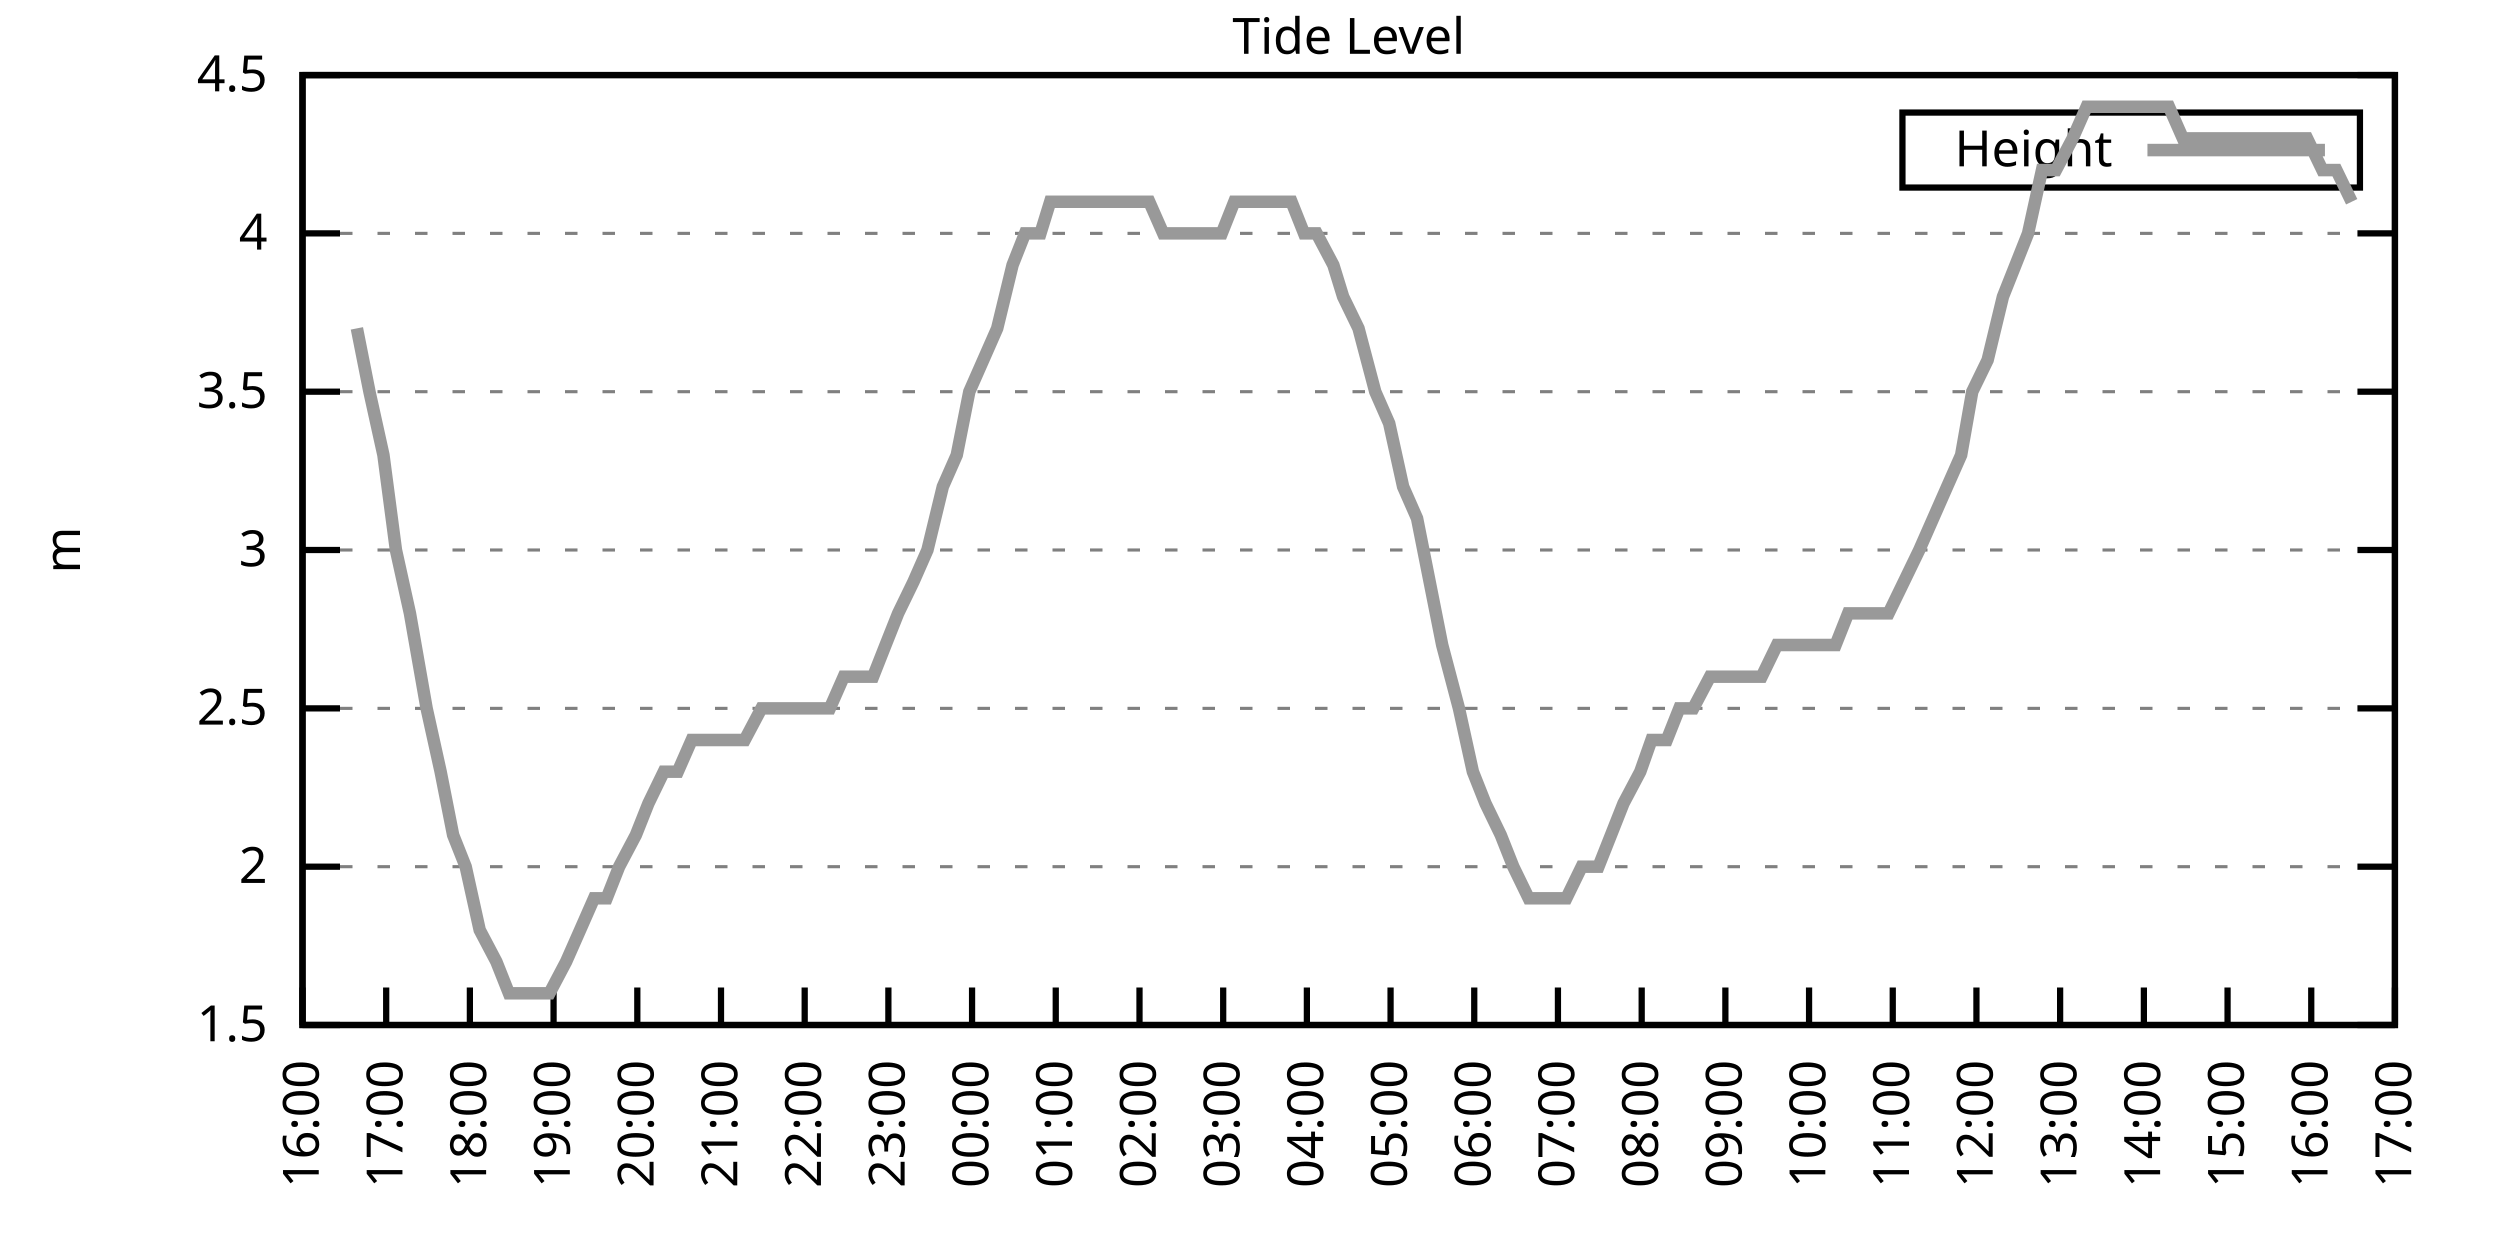
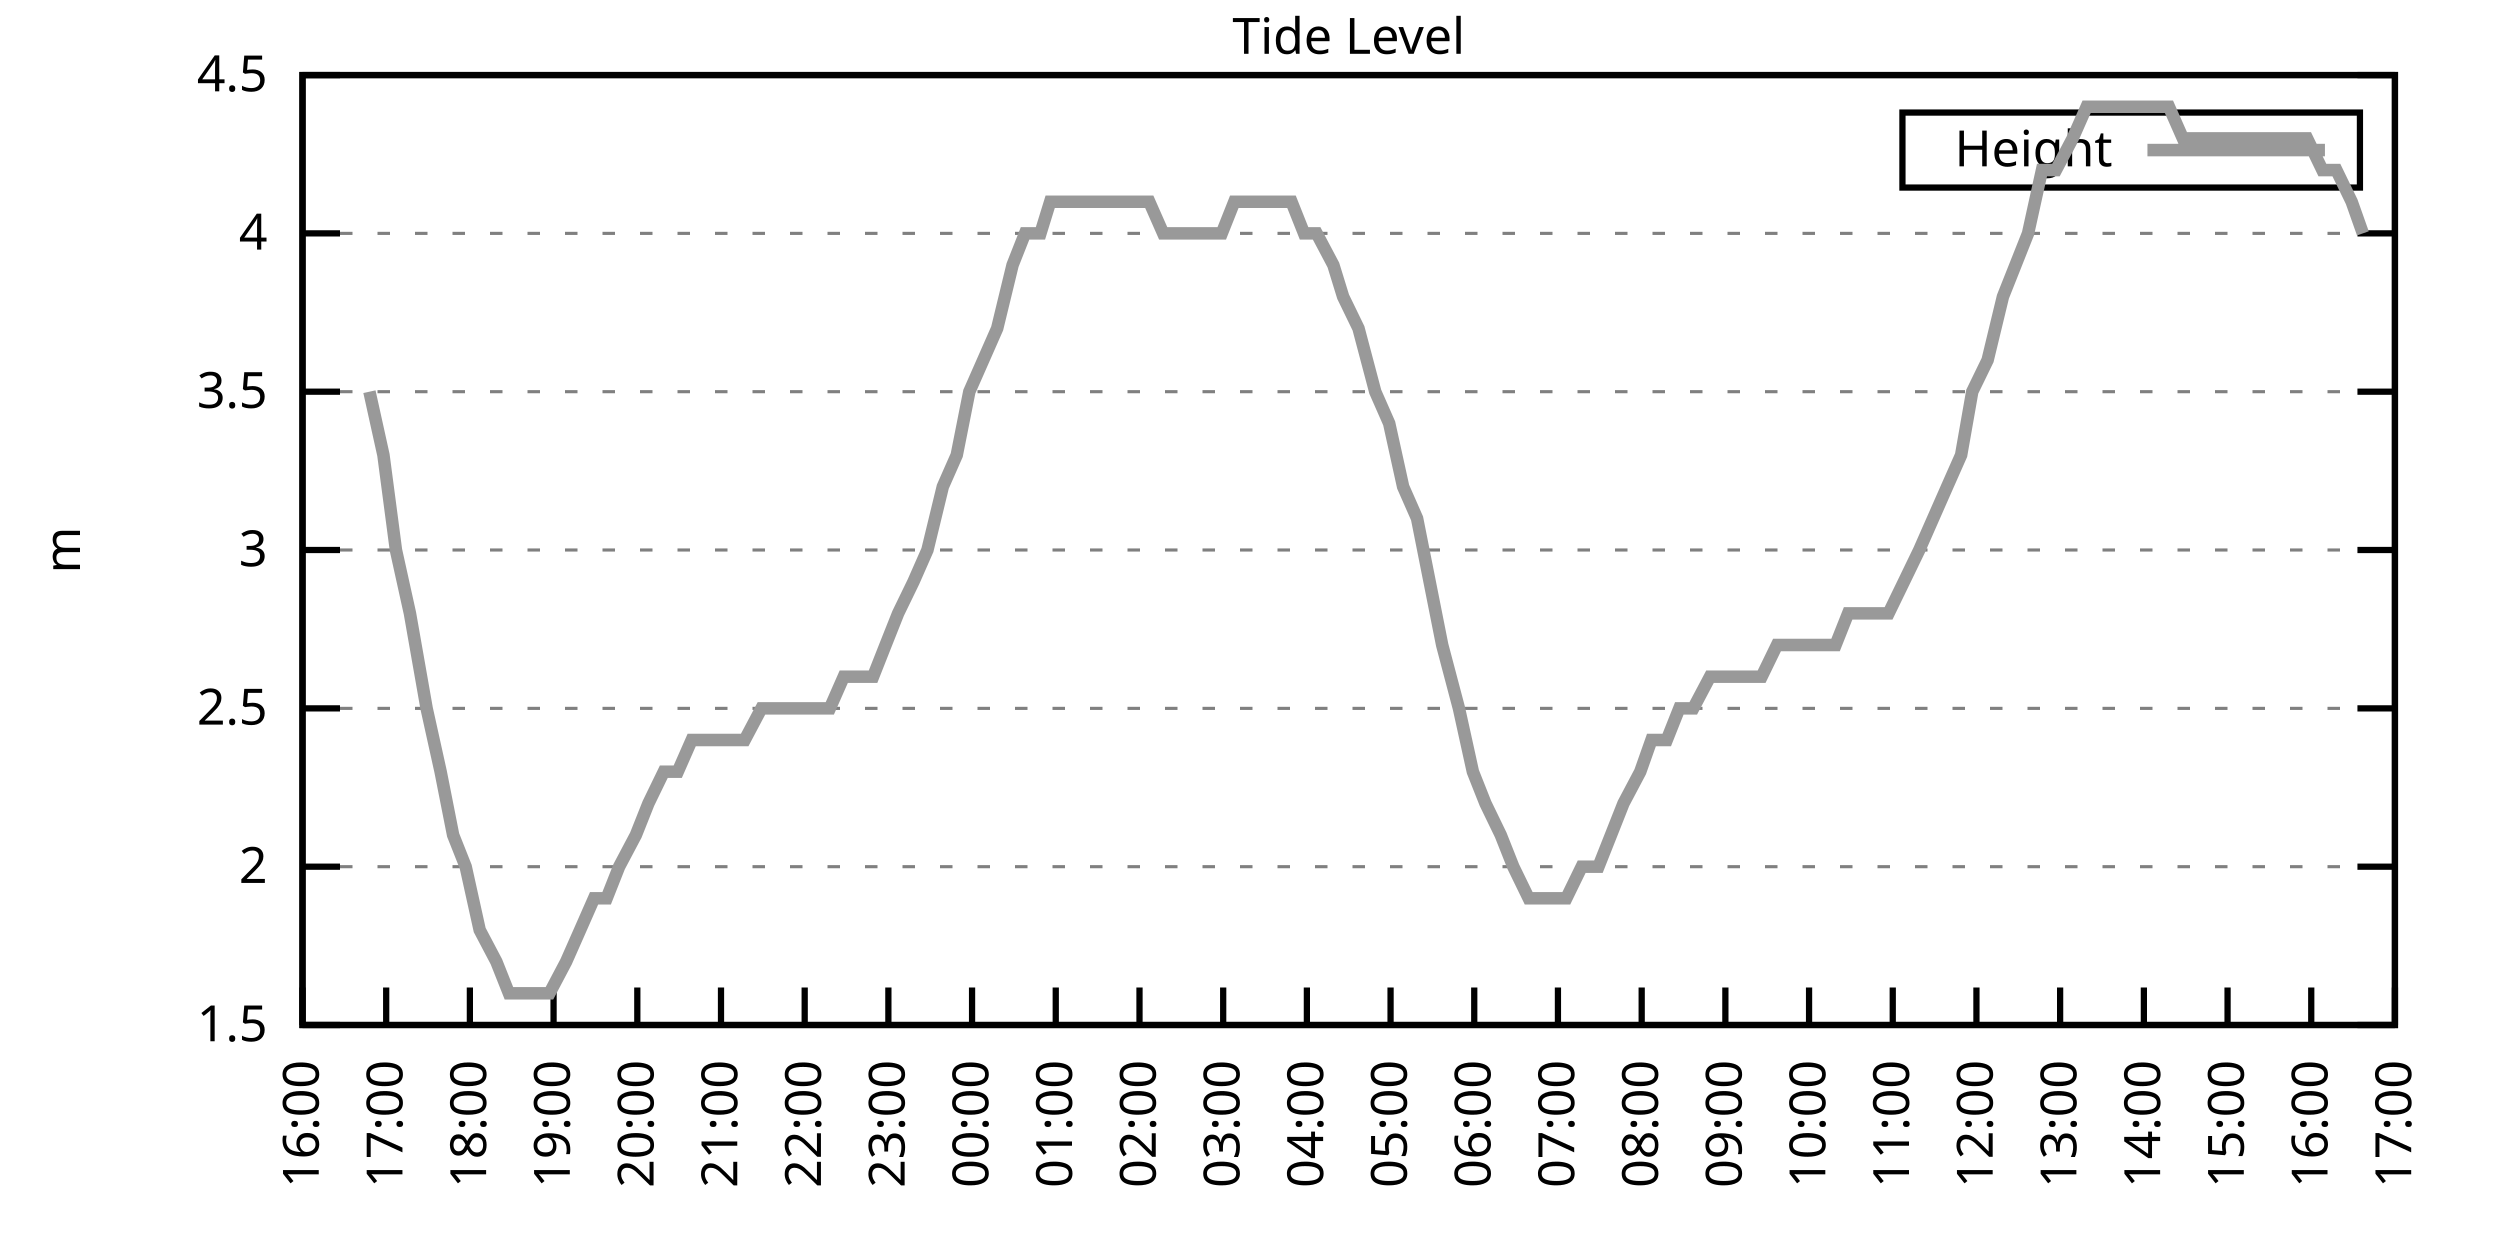
<svg xmlns="http://www.w3.org/2000/svg" xmlns:xlink="http://www.w3.org/1999/xlink" width="400" height="200" viewBox="0 0 400 200">
  <g id="gnuplot_canvas">
    <rect x="0" y="0" width="400" height="200" fill="none" />
    <defs>
      <circle id="gpDot" r="0.5" stroke-width="0.5" stroke="currentColor" />
      <path id="gpPt0" stroke-width="0.333" stroke="currentColor" d="M-1,0 h2 M0,-1 v2" />
      <path id="gpPt1" stroke-width="0.333" stroke="currentColor" d="M-1,-1 L1,1 M1,-1 L-1,1" />
      <path id="gpPt2" stroke-width="0.333" stroke="currentColor" d="M-1,0 L1,0 M0,-1 L0,1 M-1,-1 L1,1 M-1,1 L1,-1" />
      <rect id="gpPt3" stroke-width="0.333" stroke="currentColor" x="-1" y="-1" width="2" height="2" />
      <rect id="gpPt4" stroke-width="0.333" stroke="currentColor" fill="currentColor" x="-1" y="-1" width="2" height="2" />
      <circle id="gpPt5" stroke-width="0.333" stroke="currentColor" cx="0" cy="0" r="1" />
      <use xlink:href="#gpPt5" id="gpPt6" fill="currentColor" stroke="none" />
      <path id="gpPt7" stroke-width="0.333" stroke="currentColor" d="M0,-1.33 L-1.33,0.67 L1.33,0.67 z" />
      <use xlink:href="#gpPt7" id="gpPt8" fill="currentColor" stroke="none" />
      <use xlink:href="#gpPt7" id="gpPt9" stroke="currentColor" transform="rotate(180)" />
      <use xlink:href="#gpPt9" id="gpPt10" fill="currentColor" stroke="none" />
      <use xlink:href="#gpPt3" id="gpPt11" stroke="currentColor" transform="rotate(45)" />
      <use xlink:href="#gpPt11" id="gpPt12" fill="currentColor" stroke="none" />
      <path id="gpPt13" stroke-width="0.333" stroke="currentColor" d="M0,1.330 L1.265,0.411 L0.782,-1.067 L-0.782,-1.076 L-1.265,0.411 z" />
      <use xlink:href="#gpPt13" id="gpPt14" fill="currentColor" stroke="none" />
      <filter id="textbox" filterUnits="objectBoundingBox" x="0" y="0" height="1" width="1">
        <feFlood flood-color="white" flood-opacity="1" result="bgnd" />
        <feComposite in="SourceGraphic" in2="bgnd" operator="atop" />
      </filter>
      <filter id="greybox" filterUnits="objectBoundingBox" x="0" y="0" height="1" width="1">
        <feFlood flood-color="lightgrey" flood-opacity="1" result="grey" />
        <feComposite in="SourceGraphic" in2="grey" operator="atop" />
      </filter>
    </defs>
    <g fill="none" color="white" stroke="currentColor" stroke-width="1.00" stroke-linecap="butt" stroke-linejoin="miter">
</g>
    <g fill="none" color="black" stroke="currentColor" stroke-width="1.00" stroke-linecap="butt" stroke-linejoin="miter">
      <g stroke="none" shape-rendering="crispEdges">
        <polygon fill="rgb(255, 255, 255)" points="48.40,164.00 383.18,164.00 383.18,12.02 48.40,12.02 " />
      </g>
    </g>
    <g fill="none" color="black" stroke="currentColor" stroke-width="1.00" stroke-linecap="butt" stroke-linejoin="miter">
</g>
    <g fill="none" color="black" stroke="black" stroke-width="0.50" stroke-linecap="butt" stroke-linejoin="miter">
</g>
    <g fill="none" color="gray" stroke="currentColor" stroke-width="0.50" stroke-linecap="butt" stroke-linejoin="miter">
      <path stroke="gray" stroke-dasharray="2,4" class="gridline" d="M48.40,164.00 L383.19,164.00  " />
    </g>
    <g fill="none" color="gray" stroke="gray" stroke-width="1.00" stroke-linecap="butt" stroke-linejoin="miter">
</g>
    <g fill="none" color="black" stroke="currentColor" stroke-width="1.00" stroke-linecap="butt" stroke-linejoin="miter">
      <path stroke="black" d="M48.40,164.00 L54.40,164.00 M383.19,164.00 L377.19,164.00  " />
      <g transform="translate(42.80,166.60)" stroke="none" fill="black" font-family="Sans" font-size="8.00" text-anchor="end">
        <text>
          <tspan font-family="Sans"> 1.5</tspan>
        </text>
      </g>
    </g>
    <g fill="none" color="black" stroke="currentColor" stroke-width="1.00" stroke-linecap="butt" stroke-linejoin="miter">
</g>
    <g fill="none" color="black" stroke="black" stroke-width="0.50" stroke-linecap="butt" stroke-linejoin="miter">
</g>
    <g fill="none" color="gray" stroke="currentColor" stroke-width="0.50" stroke-linecap="butt" stroke-linejoin="miter">
      <path stroke="gray" stroke-dasharray="2,4" class="gridline" d="M48.40,138.67 L383.19,138.67  " />
    </g>
    <g fill="none" color="gray" stroke="gray" stroke-width="1.00" stroke-linecap="butt" stroke-linejoin="miter">
</g>
    <g fill="none" color="black" stroke="currentColor" stroke-width="1.00" stroke-linecap="butt" stroke-linejoin="miter">
      <path stroke="black" d="M48.40,138.67 L54.40,138.67 M383.19,138.67 L377.19,138.67  " />
      <g transform="translate(42.80,141.27)" stroke="none" fill="black" font-family="Sans" font-size="8.00" text-anchor="end">
        <text>
          <tspan font-family="Sans"> 2</tspan>
        </text>
      </g>
    </g>
    <g fill="none" color="black" stroke="currentColor" stroke-width="1.00" stroke-linecap="butt" stroke-linejoin="miter">
</g>
    <g fill="none" color="black" stroke="black" stroke-width="0.50" stroke-linecap="butt" stroke-linejoin="miter">
</g>
    <g fill="none" color="gray" stroke="currentColor" stroke-width="0.50" stroke-linecap="butt" stroke-linejoin="miter">
      <path stroke="gray" stroke-dasharray="2,4" class="gridline" d="M48.40,113.34 L383.19,113.34  " />
    </g>
    <g fill="none" color="gray" stroke="gray" stroke-width="1.00" stroke-linecap="butt" stroke-linejoin="miter">
</g>
    <g fill="none" color="black" stroke="currentColor" stroke-width="1.00" stroke-linecap="butt" stroke-linejoin="miter">
      <path stroke="black" d="M48.40,113.34 L54.40,113.34 M383.19,113.34 L377.19,113.34  " />
      <g transform="translate(42.80,115.94)" stroke="none" fill="black" font-family="Sans" font-size="8.00" text-anchor="end">
        <text>
          <tspan font-family="Sans"> 2.5</tspan>
        </text>
      </g>
    </g>
    <g fill="none" color="black" stroke="currentColor" stroke-width="1.00" stroke-linecap="butt" stroke-linejoin="miter">
</g>
    <g fill="none" color="black" stroke="black" stroke-width="0.50" stroke-linecap="butt" stroke-linejoin="miter">
</g>
    <g fill="none" color="gray" stroke="currentColor" stroke-width="0.50" stroke-linecap="butt" stroke-linejoin="miter">
      <path stroke="gray" stroke-dasharray="2,4" class="gridline" d="M48.40,88.00 L383.19,88.00  " />
    </g>
    <g fill="none" color="gray" stroke="gray" stroke-width="1.00" stroke-linecap="butt" stroke-linejoin="miter">
</g>
    <g fill="none" color="black" stroke="currentColor" stroke-width="1.00" stroke-linecap="butt" stroke-linejoin="miter">
      <path stroke="black" d="M48.40,88.00 L54.40,88.00 M383.19,88.00 L377.19,88.00  " />
      <g transform="translate(42.80,90.60)" stroke="none" fill="black" font-family="Sans" font-size="8.00" text-anchor="end">
        <text>
          <tspan font-family="Sans"> 3</tspan>
        </text>
      </g>
    </g>
    <g fill="none" color="black" stroke="currentColor" stroke-width="1.00" stroke-linecap="butt" stroke-linejoin="miter">
</g>
    <g fill="none" color="black" stroke="black" stroke-width="0.50" stroke-linecap="butt" stroke-linejoin="miter">
</g>
    <g fill="none" color="gray" stroke="currentColor" stroke-width="0.50" stroke-linecap="butt" stroke-linejoin="miter">
      <path stroke="gray" stroke-dasharray="2,4" class="gridline" d="M48.40,62.67 L383.19,62.67  " />
    </g>
    <g fill="none" color="gray" stroke="gray" stroke-width="1.00" stroke-linecap="butt" stroke-linejoin="miter">
</g>
    <g fill="none" color="black" stroke="currentColor" stroke-width="1.00" stroke-linecap="butt" stroke-linejoin="miter">
      <path stroke="black" d="M48.40,62.67 L54.40,62.67 M383.19,62.67 L377.19,62.67  " />
      <g transform="translate(42.80,65.27)" stroke="none" fill="black" font-family="Sans" font-size="8.00" text-anchor="end">
        <text>
          <tspan font-family="Sans"> 3.5</tspan>
        </text>
      </g>
    </g>
    <g fill="none" color="black" stroke="currentColor" stroke-width="1.00" stroke-linecap="butt" stroke-linejoin="miter">
</g>
    <g fill="none" color="black" stroke="black" stroke-width="0.50" stroke-linecap="butt" stroke-linejoin="miter">
</g>
    <g fill="none" color="gray" stroke="currentColor" stroke-width="0.50" stroke-linecap="butt" stroke-linejoin="miter">
      <path stroke="gray" stroke-dasharray="2,4" class="gridline" d="M48.40,37.34 L383.19,37.34  " />
    </g>
    <g fill="none" color="gray" stroke="gray" stroke-width="1.00" stroke-linecap="butt" stroke-linejoin="miter">
</g>
    <g fill="none" color="black" stroke="currentColor" stroke-width="1.00" stroke-linecap="butt" stroke-linejoin="miter">
      <path stroke="black" d="M48.40,37.34 L54.40,37.34 M383.19,37.34 L377.19,37.34  " />
      <g transform="translate(42.80,39.94)" stroke="none" fill="black" font-family="Sans" font-size="8.00" text-anchor="end">
        <text>
          <tspan font-family="Sans"> 4</tspan>
        </text>
      </g>
    </g>
    <g fill="none" color="black" stroke="currentColor" stroke-width="1.00" stroke-linecap="butt" stroke-linejoin="miter">
</g>
    <g fill="none" color="black" stroke="black" stroke-width="0.50" stroke-linecap="butt" stroke-linejoin="miter">
</g>
    <g fill="none" color="gray" stroke="currentColor" stroke-width="0.50" stroke-linecap="butt" stroke-linejoin="miter">
      <path stroke="gray" stroke-dasharray="2,4" class="gridline" d="M48.40,12.01 L383.19,12.01  " />
    </g>
    <g fill="none" color="gray" stroke="gray" stroke-width="1.00" stroke-linecap="butt" stroke-linejoin="miter">
</g>
    <g fill="none" color="black" stroke="currentColor" stroke-width="1.00" stroke-linecap="butt" stroke-linejoin="miter">
      <path stroke="black" d="M48.40,12.01 L54.40,12.01 M383.19,12.01 L377.19,12.01  " />
      <g transform="translate(42.80,14.61)" stroke="none" fill="black" font-family="Sans" font-size="8.00" text-anchor="end">
        <text>
          <tspan font-family="Sans"> 4.5</tspan>
        </text>
      </g>
    </g>
    <g fill="none" color="black" stroke="currentColor" stroke-width="1.00" stroke-linecap="butt" stroke-linejoin="miter">
      <path stroke="black" d="M48.40,164.00 L48.40,158.00  " />
      <g transform="translate(51.00,169.60) rotate(270.00)" stroke="none" fill="black" font-family="Sans" font-size="8.00" text-anchor="end">
        <text>
          <tspan font-family="Sans">16:00</tspan>
        </text>
      </g>
    </g>
    <g fill="none" color="black" stroke="currentColor" stroke-width="1.00" stroke-linecap="butt" stroke-linejoin="miter">
      <path stroke="black" d="M61.79,164.00 L61.79,158.00  " />
      <g transform="translate(64.39,169.60) rotate(270.00)" stroke="none" fill="black" font-family="Sans" font-size="8.00" text-anchor="end">
        <text>
          <tspan font-family="Sans">17:00</tspan>
        </text>
      </g>
    </g>
    <g fill="none" color="black" stroke="currentColor" stroke-width="1.00" stroke-linecap="butt" stroke-linejoin="miter">
      <path stroke="black" d="M75.18,164.00 L75.18,158.00  " />
      <g transform="translate(77.78,169.60) rotate(270.00)" stroke="none" fill="black" font-family="Sans" font-size="8.00" text-anchor="end">
        <text>
          <tspan font-family="Sans">18:00</tspan>
        </text>
      </g>
    </g>
    <g fill="none" color="black" stroke="currentColor" stroke-width="1.00" stroke-linecap="butt" stroke-linejoin="miter">
      <path stroke="black" d="M88.57,164.00 L88.57,158.00  " />
      <g transform="translate(91.17,169.60) rotate(270.00)" stroke="none" fill="black" font-family="Sans" font-size="8.00" text-anchor="end">
        <text>
          <tspan font-family="Sans">19:00</tspan>
        </text>
      </g>
    </g>
    <g fill="none" color="black" stroke="currentColor" stroke-width="1.00" stroke-linecap="butt" stroke-linejoin="miter">
      <path stroke="black" d="M101.97,164.00 L101.97,158.00  " />
      <g transform="translate(104.57,169.60) rotate(270.00)" stroke="none" fill="black" font-family="Sans" font-size="8.00" text-anchor="end">
        <text>
          <tspan font-family="Sans">20:00</tspan>
        </text>
      </g>
    </g>
    <g fill="none" color="black" stroke="currentColor" stroke-width="1.00" stroke-linecap="butt" stroke-linejoin="miter">
      <path stroke="black" d="M115.36,164.00 L115.36,158.00  " />
      <g transform="translate(117.96,169.60) rotate(270.00)" stroke="none" fill="black" font-family="Sans" font-size="8.00" text-anchor="end">
        <text>
          <tspan font-family="Sans">21:00</tspan>
        </text>
      </g>
    </g>
    <g fill="none" color="black" stroke="currentColor" stroke-width="1.00" stroke-linecap="butt" stroke-linejoin="miter">
      <path stroke="black" d="M128.75,164.00 L128.75,158.00  " />
      <g transform="translate(131.35,169.60) rotate(270.00)" stroke="none" fill="black" font-family="Sans" font-size="8.00" text-anchor="end">
        <text>
          <tspan font-family="Sans">22:00</tspan>
        </text>
      </g>
    </g>
    <g fill="none" color="black" stroke="currentColor" stroke-width="1.00" stroke-linecap="butt" stroke-linejoin="miter">
      <path stroke="black" d="M142.14,164.00 L142.14,158.00  " />
      <g transform="translate(144.74,169.60) rotate(270.00)" stroke="none" fill="black" font-family="Sans" font-size="8.00" text-anchor="end">
        <text>
          <tspan font-family="Sans">23:00</tspan>
        </text>
      </g>
    </g>
    <g fill="none" color="black" stroke="currentColor" stroke-width="1.00" stroke-linecap="butt" stroke-linejoin="miter">
      <path stroke="black" d="M155.53,164.00 L155.53,158.00  " />
      <g transform="translate(158.13,169.60) rotate(270.00)" stroke="none" fill="black" font-family="Sans" font-size="8.00" text-anchor="end">
        <text>
          <tspan font-family="Sans">00:00</tspan>
        </text>
      </g>
    </g>
    <g fill="none" color="black" stroke="currentColor" stroke-width="1.00" stroke-linecap="butt" stroke-linejoin="miter">
      <path stroke="black" d="M168.92,164.00 L168.92,158.00  " />
      <g transform="translate(171.52,169.60) rotate(270.00)" stroke="none" fill="black" font-family="Sans" font-size="8.00" text-anchor="end">
        <text>
          <tspan font-family="Sans">01:00</tspan>
        </text>
      </g>
    </g>
    <g fill="none" color="black" stroke="currentColor" stroke-width="1.00" stroke-linecap="butt" stroke-linejoin="miter">
      <path stroke="black" d="M182.32,164.00 L182.32,158.00  " />
      <g transform="translate(184.92,169.60) rotate(270.00)" stroke="none" fill="black" font-family="Sans" font-size="8.00" text-anchor="end">
        <text>
          <tspan font-family="Sans">02:00</tspan>
        </text>
      </g>
    </g>
    <g fill="none" color="black" stroke="currentColor" stroke-width="1.00" stroke-linecap="butt" stroke-linejoin="miter">
      <path stroke="black" d="M195.71,164.00 L195.71,158.00  " />
      <g transform="translate(198.31,169.60) rotate(270.00)" stroke="none" fill="black" font-family="Sans" font-size="8.00" text-anchor="end">
        <text>
          <tspan font-family="Sans">03:00</tspan>
        </text>
      </g>
    </g>
    <g fill="none" color="black" stroke="currentColor" stroke-width="1.00" stroke-linecap="butt" stroke-linejoin="miter">
      <path stroke="black" d="M209.10,164.00 L209.10,158.00  " />
      <g transform="translate(211.70,169.60) rotate(270.00)" stroke="none" fill="black" font-family="Sans" font-size="8.00" text-anchor="end">
        <text>
          <tspan font-family="Sans">04:00</tspan>
        </text>
      </g>
    </g>
    <g fill="none" color="black" stroke="currentColor" stroke-width="1.00" stroke-linecap="butt" stroke-linejoin="miter">
      <path stroke="black" d="M222.49,164.00 L222.49,158.00  " />
      <g transform="translate(225.09,169.60) rotate(270.00)" stroke="none" fill="black" font-family="Sans" font-size="8.00" text-anchor="end">
        <text>
          <tspan font-family="Sans">05:00</tspan>
        </text>
      </g>
    </g>
    <g fill="none" color="black" stroke="currentColor" stroke-width="1.00" stroke-linecap="butt" stroke-linejoin="miter">
      <path stroke="black" d="M235.88,164.00 L235.88,158.00  " />
      <g transform="translate(238.48,169.60) rotate(270.00)" stroke="none" fill="black" font-family="Sans" font-size="8.00" text-anchor="end">
        <text>
          <tspan font-family="Sans">06:00</tspan>
        </text>
      </g>
    </g>
    <g fill="none" color="black" stroke="currentColor" stroke-width="1.00" stroke-linecap="butt" stroke-linejoin="miter">
      <path stroke="black" d="M249.27,164.00 L249.27,158.00  " />
      <g transform="translate(251.87,169.60) rotate(270.00)" stroke="none" fill="black" font-family="Sans" font-size="8.00" text-anchor="end">
        <text>
          <tspan font-family="Sans">07:00</tspan>
        </text>
      </g>
    </g>
    <g fill="none" color="black" stroke="currentColor" stroke-width="1.00" stroke-linecap="butt" stroke-linejoin="miter">
      <path stroke="black" d="M262.67,164.00 L262.67,158.00  " />
      <g transform="translate(265.27,169.60) rotate(270.00)" stroke="none" fill="black" font-family="Sans" font-size="8.00" text-anchor="end">
        <text>
          <tspan font-family="Sans">08:00</tspan>
        </text>
      </g>
    </g>
    <g fill="none" color="black" stroke="currentColor" stroke-width="1.00" stroke-linecap="butt" stroke-linejoin="miter">
      <path stroke="black" d="M276.06,164.00 L276.06,158.00  " />
      <g transform="translate(278.66,169.60) rotate(270.00)" stroke="none" fill="black" font-family="Sans" font-size="8.00" text-anchor="end">
        <text>
          <tspan font-family="Sans">09:00</tspan>
        </text>
      </g>
    </g>
    <g fill="none" color="black" stroke="currentColor" stroke-width="1.00" stroke-linecap="butt" stroke-linejoin="miter">
      <path stroke="black" d="M289.45,164.00 L289.45,158.00  " />
      <g transform="translate(292.05,169.60) rotate(270.00)" stroke="none" fill="black" font-family="Sans" font-size="8.00" text-anchor="end">
        <text>
          <tspan font-family="Sans">10:00</tspan>
        </text>
      </g>
    </g>
    <g fill="none" color="black" stroke="currentColor" stroke-width="1.00" stroke-linecap="butt" stroke-linejoin="miter">
      <path stroke="black" d="M302.84,164.00 L302.84,158.00  " />
      <g transform="translate(305.44,169.60) rotate(270.00)" stroke="none" fill="black" font-family="Sans" font-size="8.00" text-anchor="end">
        <text>
          <tspan font-family="Sans">11:00</tspan>
        </text>
      </g>
    </g>
    <g fill="none" color="black" stroke="currentColor" stroke-width="1.00" stroke-linecap="butt" stroke-linejoin="miter">
      <path stroke="black" d="M316.23,164.00 L316.23,158.00  " />
      <g transform="translate(318.83,169.60) rotate(270.00)" stroke="none" fill="black" font-family="Sans" font-size="8.00" text-anchor="end">
        <text>
          <tspan font-family="Sans">12:00</tspan>
        </text>
      </g>
    </g>
    <g fill="none" color="black" stroke="currentColor" stroke-width="1.00" stroke-linecap="butt" stroke-linejoin="miter">
      <path stroke="black" d="M329.62,164.00 L329.62,158.00  " />
      <g transform="translate(332.22,169.60) rotate(270.00)" stroke="none" fill="black" font-family="Sans" font-size="8.00" text-anchor="end">
        <text>
          <tspan font-family="Sans">13:00</tspan>
        </text>
      </g>
    </g>
    <g fill="none" color="black" stroke="currentColor" stroke-width="1.00" stroke-linecap="butt" stroke-linejoin="miter">
      <path stroke="black" d="M343.02,164.00 L343.02,158.00  " />
      <g transform="translate(345.62,169.60) rotate(270.00)" stroke="none" fill="black" font-family="Sans" font-size="8.00" text-anchor="end">
        <text>
          <tspan font-family="Sans">14:00</tspan>
        </text>
      </g>
    </g>
    <g fill="none" color="black" stroke="currentColor" stroke-width="1.00" stroke-linecap="butt" stroke-linejoin="miter">
      <path stroke="black" d="M356.41,164.00 L356.41,158.00  " />
      <g transform="translate(359.01,169.60) rotate(270.00)" stroke="none" fill="black" font-family="Sans" font-size="8.00" text-anchor="end">
        <text>
          <tspan font-family="Sans">15:00</tspan>
        </text>
      </g>
    </g>
    <g fill="none" color="black" stroke="currentColor" stroke-width="1.00" stroke-linecap="butt" stroke-linejoin="miter">
      <path stroke="black" d="M369.80,164.00 L369.80,158.00  " />
      <g transform="translate(372.40,169.60) rotate(270.00)" stroke="none" fill="black" font-family="Sans" font-size="8.00" text-anchor="end">
        <text>
          <tspan font-family="Sans">16:00</tspan>
        </text>
      </g>
    </g>
    <g fill="none" color="black" stroke="currentColor" stroke-width="1.00" stroke-linecap="butt" stroke-linejoin="miter">
      <path stroke="black" d="M383.19,164.00 L383.19,158.00  " />
      <g transform="translate(385.79,169.60) rotate(270.00)" stroke="none" fill="black" font-family="Sans" font-size="8.00" text-anchor="end">
        <text>
          <tspan font-family="Sans">17:00</tspan>
        </text>
      </g>
    </g>
    <g fill="none" color="black" stroke="currentColor" stroke-width="1.00" stroke-linecap="butt" stroke-linejoin="miter">
</g>
    <g fill="none" color="black" stroke="currentColor" stroke-width="1.00" stroke-linecap="butt" stroke-linejoin="miter">
      <path stroke="black" d="M48.40,12.01 L48.40,164.00 L383.19,164.00 L383.19,12.01 L48.40,12.01 Z  " />
    </g>
    <g fill="none" color="black" stroke="currentColor" stroke-width="1.00" stroke-linecap="butt" stroke-linejoin="miter">
</g>
    <g fill="none" color="black" stroke="currentColor" stroke-width="1.00" stroke-linecap="butt" stroke-linejoin="miter">
      <path stroke="black" d="M304.39,30.01 L304.39,18.01 L377.59,18.01 L377.59,30.01 L304.39,30.01 Z  " />
    </g>
    <g id="Tide_level_plot_1">
      <g fill="none" color="white" stroke="black" stroke-width="2.00" stroke-linecap="butt" stroke-linejoin="miter">
</g>
      <g fill="none" color="black" stroke="currentColor" stroke-width="2.00" stroke-linecap="butt" stroke-linejoin="miter">
        <g transform="translate(337.99,26.61)" stroke="none" fill="black" font-family="Sans" font-size="8.00" text-anchor="end">
          <text>
            <tspan font-family="Sans">Height</tspan>
          </text>
        </g>
      </g>
      <g fill="none" color="black" stroke="currentColor" stroke-width="2.00" stroke-linecap="butt" stroke-linejoin="miter">
-         <path stroke="rgb(153, 153, 153)" d="M343.59,24.01 L371.99,24.01 M57.10,52.54 L59.11,62.67 L61.35,72.81 L63.35,88.00 L65.59,98.14 L68.26,113.34   L70.50,123.47 L72.50,133.60 L74.51,138.67 L76.75,148.80 L79.42,153.87 L81.43,158.93 L83.66,158.93 L86.12,158.93   L87.91,158.93 L90.58,153.87 L92.82,148.80 L95.05,143.73 L97.06,143.73 L99.06,138.67 L101.74,133.60 L103.75,128.54   L106.21,123.47 L108.44,123.47 L110.67,118.40 L112.90,118.40 L114.91,118.40 L116.92,118.40 L119.15,118.40 L121.83,113.34   L124.06,113.34 L125.85,113.34 L128.08,113.34 L130.09,113.34 L132.77,113.34 L135.00,108.27 L137.23,108.27 L139.69,108.27   L141.69,103.20 L143.70,98.14 L146.16,93.07 L148.39,88.00 L150.85,77.87 L153.08,72.81 L155.09,62.67 L157.32,57.61   L159.55,52.54 L162.01,42.41 L164.01,37.34 L166.47,37.34 L168.03,32.28 L170.93,32.28 L173.17,32.28 L174.73,32.28   L177.41,32.28 L179.86,32.28 L181.65,32.28 L183.88,32.28 L186.11,37.34 L188.79,37.34 L190.57,37.34 L193.25,37.34   L195.48,37.34 L197.49,32.28 L199.50,32.28 L202.18,32.28 L204.41,32.28 L206.64,32.28 L208.65,37.34 L210.66,37.34   L213.34,42.41 L214.90,47.47 L217.36,52.54 L220.04,62.67 L222.27,67.74 L224.50,77.87 L226.73,82.94 L228.74,93.07   L230.75,103.20 L233.43,113.34 L235.66,123.47 L237.67,128.54 L240.12,133.60 L242.13,138.67 L244.59,143.73 L246.82,143.73   L248.83,143.73 L250.61,143.73 L253.07,138.67 L255.75,138.67 L257.76,133.60 L259.76,128.54 L262.44,123.47 L264.23,118.40   L266.68,118.40 L268.69,113.34 L270.92,113.34 L273.60,108.27 L275.61,108.27 L277.62,108.27 L280.30,108.27 L281.86,108.27   L284.32,103.20 L286.55,103.20 L289.23,103.20 L291.46,103.20 L293.69,103.20 L295.70,98.14 L298.15,98.14 L300.16,98.14   L302.17,98.14 L304.63,93.07 L307.08,88.00 L311.54,77.87 L313.78,72.81 L315.56,62.67 L318.02,57.61 L320.47,47.47   L322.48,42.41 L324.49,37.34 L326.72,27.21 L328.95,27.21 L331.63,22.14 L333.86,17.08 L336.10,17.08 L338.10,17.08   L340.56,17.08 L342.79,17.08 L345.02,17.08 L347.03,17.08 L349.26,22.14 L351.27,22.14 L353.95,22.14 L355.74,22.14   L358.19,22.14 L360.42,22.14 L362.43,22.14 L364.66,22.14 L366.90,22.14 L369.13,22.14 L371.58,27.21 L373.82,27.21   L376.27,32.28  " />
+         <path stroke="rgb(153, 153, 153)" d="M343.59,24.01 L371.99,24.01 M59.11,62.67 L61.35,72.81 L63.35,88.00 L65.59,98.14 L68.26,113.34 L70.50,123.47   L72.50,133.60 L74.51,138.67 L76.75,148.80 L79.42,153.87 L81.43,158.93 L83.66,158.93 L86.12,158.93 L87.91,158.93   L90.58,153.87 L92.82,148.80 L95.05,143.73 L97.06,143.73 L99.06,138.67 L101.74,133.60 L103.75,128.54 L106.21,123.47   L108.44,123.47 L110.67,118.40 L112.90,118.40 L114.91,118.40 L116.92,118.40 L119.15,118.40 L121.83,113.34 L124.06,113.34   L125.85,113.34 L128.08,113.34 L130.09,113.34 L132.77,113.34 L135.00,108.27 L137.23,108.27 L139.69,108.27 L141.69,103.20   L143.70,98.14 L146.16,93.07 L148.39,88.00 L150.85,77.87 L153.08,72.81 L155.09,62.67 L157.32,57.61 L159.55,52.54   L162.01,42.41 L164.01,37.34 L166.47,37.34 L168.03,32.28 L170.93,32.28 L173.17,32.28 L174.73,32.28 L177.41,32.28   L179.86,32.28 L181.65,32.28 L183.88,32.28 L186.11,37.34 L188.79,37.34 L190.57,37.34 L193.25,37.34 L195.48,37.34   L197.49,32.28 L199.50,32.28 L202.18,32.28 L204.41,32.28 L206.64,32.28 L208.65,37.34 L210.66,37.34 L213.34,42.41   L214.90,47.47 L217.36,52.54 L220.04,62.67 L222.27,67.74 L224.50,77.87 L226.73,82.94 L228.74,93.07 L230.75,103.20   L233.43,113.34 L235.66,123.47 L237.67,128.54 L240.12,133.60 L242.13,138.67 L244.59,143.73 L246.82,143.73 L248.83,143.73   L250.61,143.73 L253.07,138.67 L255.75,138.67 L257.76,133.60 L259.76,128.54 L262.44,123.47 L264.23,118.40 L266.68,118.40   L268.69,113.34 L270.92,113.34 L273.60,108.27 L275.61,108.27 L277.62,108.27 L280.30,108.27 L281.86,108.27 L284.32,103.20   L286.55,103.20 L289.23,103.20 L291.46,103.20 L293.69,103.20 L295.70,98.14 L298.15,98.14 L300.16,98.14 L302.17,98.14   L304.63,93.07 L307.08,88.00 L311.54,77.87 L313.78,72.81 L315.56,62.67 L318.02,57.61 L320.47,47.47 L322.48,42.41   L324.49,37.34 L326.72,27.21 L328.95,27.21 L331.63,22.14 L333.86,17.08 L336.10,17.08 L338.10,17.08 L340.56,17.08   L342.79,17.08 L345.02,17.08 L347.03,17.08 L349.26,22.14 L351.27,22.14 L353.95,22.14 L355.74,22.14 L358.19,22.14   L360.42,22.14 L362.43,22.14 L364.66,22.14 L366.90,22.14 L369.13,22.14 L371.58,27.21 L373.82,27.21 L376.27,32.28   L378.06,37.34  " />
      </g>
    </g>
    <g fill="none" color="black" stroke="currentColor" stroke-width="2.00" stroke-linecap="butt" stroke-linejoin="miter">
</g>
    <g fill="none" color="black" stroke="black" stroke-width="1.00" stroke-linecap="butt" stroke-linejoin="miter">
</g>
    <g fill="none" color="black" stroke="currentColor" stroke-width="1.00" stroke-linecap="butt" stroke-linejoin="miter">
      <path stroke="black" d="M48.40,12.01 L48.40,164.00 L383.19,164.00 L383.19,12.01 L48.40,12.01 Z  " />
      <g transform="translate(12.80,88.01) rotate(270.00)" stroke="none" fill="black" font-family="Sans" font-size="8.00" text-anchor="middle">
        <text>
          <tspan font-family="Sans">m</tspan>
        </text>
      </g>
    </g>
    <g fill="none" color="black" stroke="currentColor" stroke-width="1.00" stroke-linecap="butt" stroke-linejoin="miter">
</g>
    <g fill="none" color="black" stroke="currentColor" stroke-width="1.00" stroke-linecap="butt" stroke-linejoin="miter">
      <g transform="translate(215.79,8.61)" stroke="none" fill="black" font-family="Sans" font-size="8.00" text-anchor="middle">
        <text>
          <tspan font-family="Sans">Tide Level</tspan>
        </text>
      </g>
    </g>
    <g fill="none" color="black" stroke="currentColor" stroke-width="1.00" stroke-linecap="butt" stroke-linejoin="miter">
</g>
  </g>
</svg>
